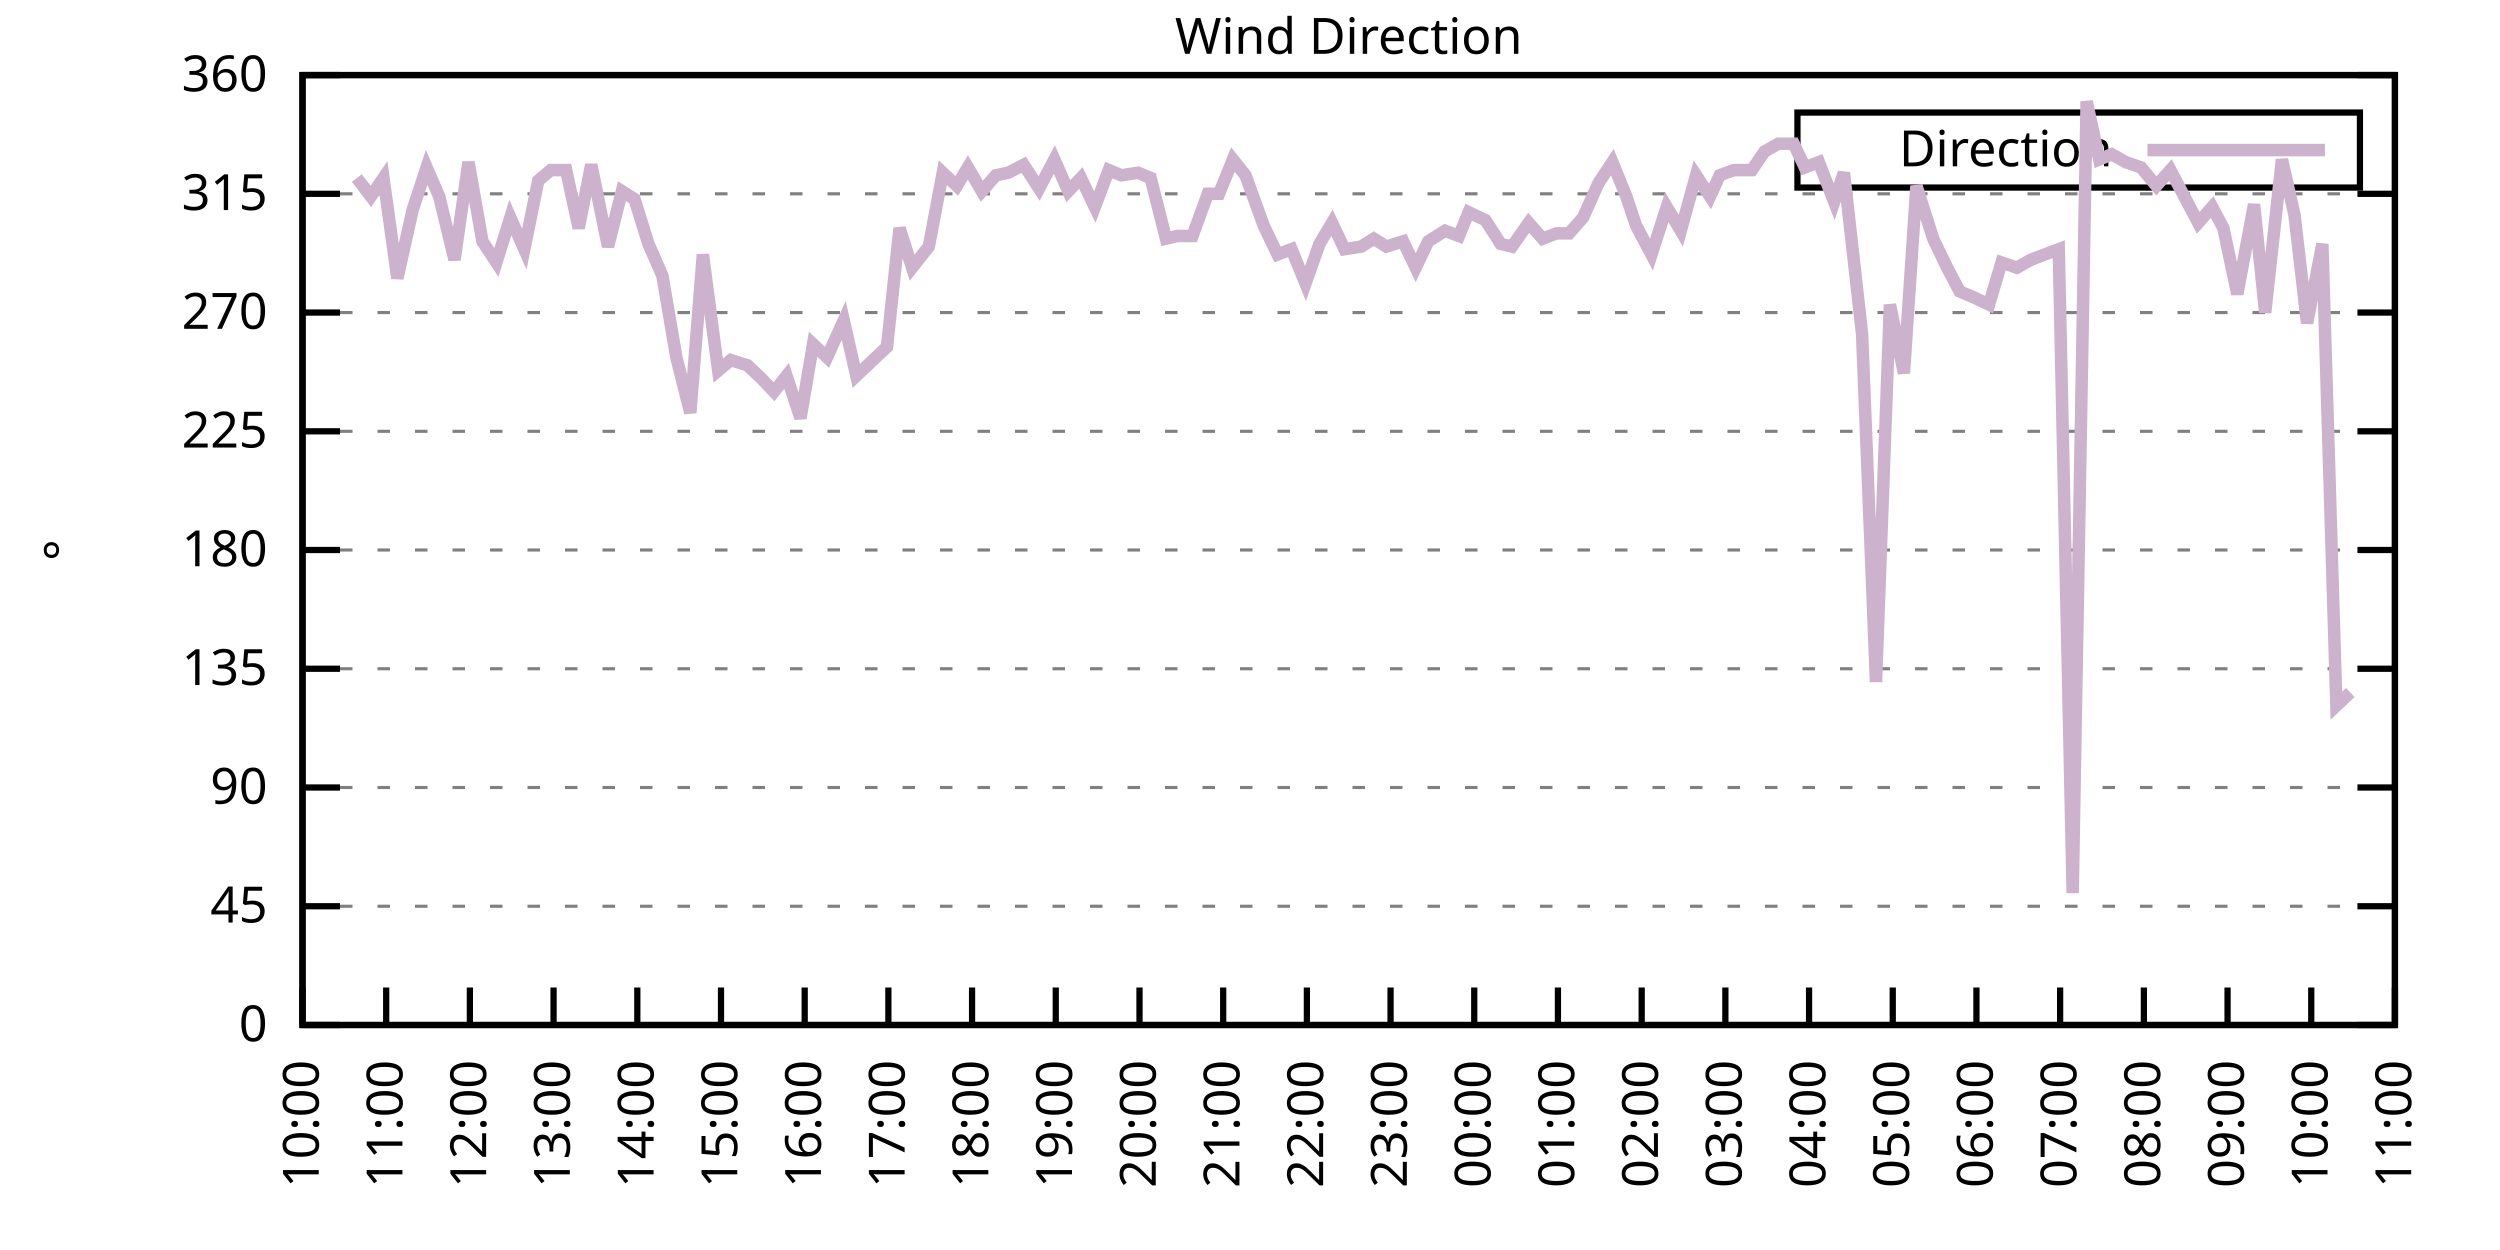
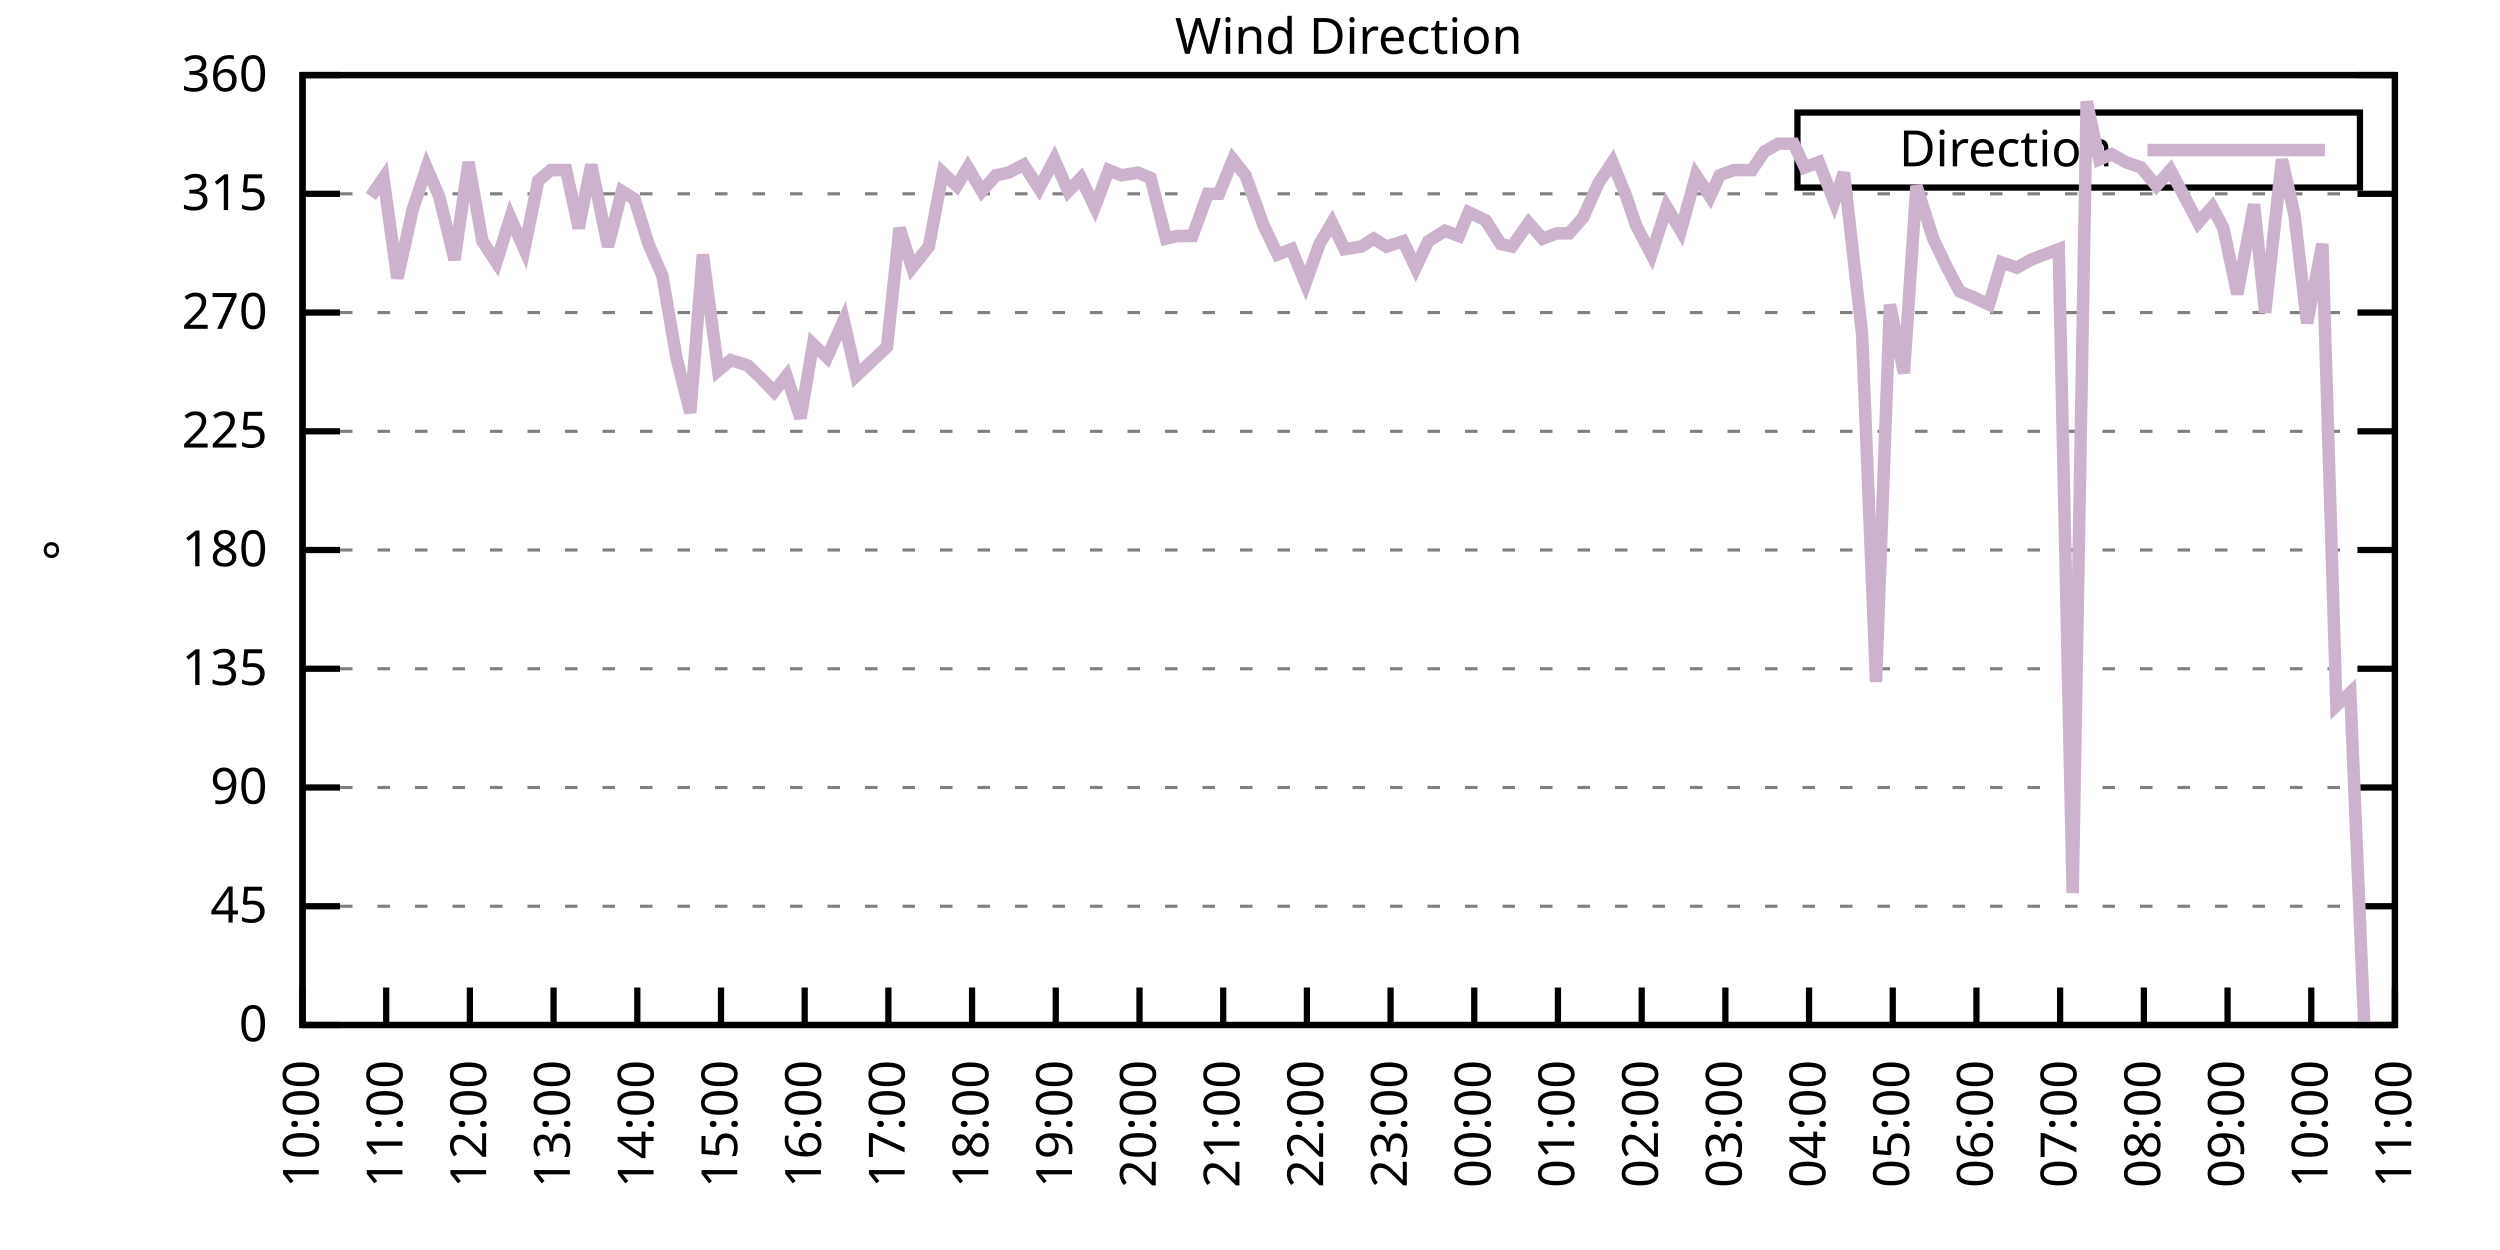
<svg xmlns="http://www.w3.org/2000/svg" xmlns:xlink="http://www.w3.org/1999/xlink" width="400" height="200" viewBox="0 0 400 200">
  <g id="gnuplot_canvas">
    <rect x="0" y="0" width="400" height="200" fill="none" />
    <defs>
      <circle id="gpDot" r="0.5" stroke-width="0.5" stroke="currentColor" />
      <path id="gpPt0" stroke-width="0.333" stroke="currentColor" d="M-1,0 h2 M0,-1 v2" />
      <path id="gpPt1" stroke-width="0.333" stroke="currentColor" d="M-1,-1 L1,1 M1,-1 L-1,1" />
      <path id="gpPt2" stroke-width="0.333" stroke="currentColor" d="M-1,0 L1,0 M0,-1 L0,1 M-1,-1 L1,1 M-1,1 L1,-1" />
      <rect id="gpPt3" stroke-width="0.333" stroke="currentColor" x="-1" y="-1" width="2" height="2" />
      <rect id="gpPt4" stroke-width="0.333" stroke="currentColor" fill="currentColor" x="-1" y="-1" width="2" height="2" />
      <circle id="gpPt5" stroke-width="0.333" stroke="currentColor" cx="0" cy="0" r="1" />
      <use xlink:href="#gpPt5" id="gpPt6" fill="currentColor" stroke="none" />
      <path id="gpPt7" stroke-width="0.333" stroke="currentColor" d="M0,-1.33 L-1.33,0.67 L1.33,0.67 z" />
      <use xlink:href="#gpPt7" id="gpPt8" fill="currentColor" stroke="none" />
      <use xlink:href="#gpPt7" id="gpPt9" stroke="currentColor" transform="rotate(180)" />
      <use xlink:href="#gpPt9" id="gpPt10" fill="currentColor" stroke="none" />
      <use xlink:href="#gpPt3" id="gpPt11" stroke="currentColor" transform="rotate(45)" />
      <use xlink:href="#gpPt11" id="gpPt12" fill="currentColor" stroke="none" />
      <path id="gpPt13" stroke-width="0.333" stroke="currentColor" d="M0,1.330 L1.265,0.411 L0.782,-1.067 L-0.782,-1.076 L-1.265,0.411 z" />
      <use xlink:href="#gpPt13" id="gpPt14" fill="currentColor" stroke="none" />
      <filter id="textbox" filterUnits="objectBoundingBox" x="0" y="0" height="1" width="1">
        <feFlood flood-color="white" flood-opacity="1" result="bgnd" />
        <feComposite in="SourceGraphic" in2="bgnd" operator="atop" />
      </filter>
      <filter id="greybox" filterUnits="objectBoundingBox" x="0" y="0" height="1" width="1">
        <feFlood flood-color="lightgrey" flood-opacity="1" result="grey" />
        <feComposite in="SourceGraphic" in2="grey" operator="atop" />
      </filter>
    </defs>
    <g fill="none" color="white" stroke="currentColor" stroke-width="1.00" stroke-linecap="butt" stroke-linejoin="miter">
</g>
    <g fill="none" color="black" stroke="currentColor" stroke-width="1.00" stroke-linecap="butt" stroke-linejoin="miter">
      <g stroke="none" shape-rendering="crispEdges">
        <polygon fill="rgb(255, 255, 255)" points="48.40,164.00 383.18,164.00 383.18,12.02 48.40,12.02 " />
      </g>
    </g>
    <g fill="none" color="black" stroke="currentColor" stroke-width="1.00" stroke-linecap="butt" stroke-linejoin="miter">
</g>
    <g fill="none" color="black" stroke="black" stroke-width="0.50" stroke-linecap="butt" stroke-linejoin="miter">
</g>
    <g fill="none" color="gray" stroke="currentColor" stroke-width="0.50" stroke-linecap="butt" stroke-linejoin="miter">
      <path stroke="gray" stroke-dasharray="2,4" class="gridline" d="M48.40,164.00 L383.19,164.00  " />
    </g>
    <g fill="none" color="gray" stroke="gray" stroke-width="1.00" stroke-linecap="butt" stroke-linejoin="miter">
</g>
    <g fill="none" color="black" stroke="currentColor" stroke-width="1.00" stroke-linecap="butt" stroke-linejoin="miter">
      <path stroke="black" d="M48.40,164.00 L54.40,164.00 M383.19,164.00 L377.19,164.00  " />
      <g transform="translate(42.80,166.60)" stroke="none" fill="black" font-family="Sans" font-size="8.00" text-anchor="end">
        <text>
          <tspan font-family="Sans"> 0</tspan>
        </text>
      </g>
    </g>
    <g fill="none" color="black" stroke="currentColor" stroke-width="1.00" stroke-linecap="butt" stroke-linejoin="miter">
</g>
    <g fill="none" color="black" stroke="black" stroke-width="0.50" stroke-linecap="butt" stroke-linejoin="miter">
</g>
    <g fill="none" color="gray" stroke="currentColor" stroke-width="0.50" stroke-linecap="butt" stroke-linejoin="miter">
      <path stroke="gray" stroke-dasharray="2,4" class="gridline" d="M48.40,145.00 L383.19,145.00  " />
    </g>
    <g fill="none" color="gray" stroke="gray" stroke-width="1.00" stroke-linecap="butt" stroke-linejoin="miter">
</g>
    <g fill="none" color="black" stroke="currentColor" stroke-width="1.00" stroke-linecap="butt" stroke-linejoin="miter">
      <path stroke="black" d="M48.40,145.00 L54.40,145.00 M383.19,145.00 L377.19,145.00  " />
      <g transform="translate(42.80,147.60)" stroke="none" fill="black" font-family="Sans" font-size="8.00" text-anchor="end">
        <text>
          <tspan font-family="Sans"> 45</tspan>
        </text>
      </g>
    </g>
    <g fill="none" color="black" stroke="currentColor" stroke-width="1.00" stroke-linecap="butt" stroke-linejoin="miter">
</g>
    <g fill="none" color="black" stroke="black" stroke-width="0.50" stroke-linecap="butt" stroke-linejoin="miter">
</g>
    <g fill="none" color="gray" stroke="currentColor" stroke-width="0.50" stroke-linecap="butt" stroke-linejoin="miter">
      <path stroke="gray" stroke-dasharray="2,4" class="gridline" d="M48.40,126.00 L383.19,126.00  " />
    </g>
    <g fill="none" color="gray" stroke="gray" stroke-width="1.00" stroke-linecap="butt" stroke-linejoin="miter">
</g>
    <g fill="none" color="black" stroke="currentColor" stroke-width="1.00" stroke-linecap="butt" stroke-linejoin="miter">
      <path stroke="black" d="M48.40,126.00 L54.40,126.00 M383.19,126.00 L377.19,126.00  " />
      <g transform="translate(42.80,128.60)" stroke="none" fill="black" font-family="Sans" font-size="8.00" text-anchor="end">
        <text>
          <tspan font-family="Sans"> 90</tspan>
        </text>
      </g>
    </g>
    <g fill="none" color="black" stroke="currentColor" stroke-width="1.00" stroke-linecap="butt" stroke-linejoin="miter">
</g>
    <g fill="none" color="black" stroke="black" stroke-width="0.50" stroke-linecap="butt" stroke-linejoin="miter">
</g>
    <g fill="none" color="gray" stroke="currentColor" stroke-width="0.50" stroke-linecap="butt" stroke-linejoin="miter">
      <path stroke="gray" stroke-dasharray="2,4" class="gridline" d="M48.40,107.00 L383.19,107.00  " />
    </g>
    <g fill="none" color="gray" stroke="gray" stroke-width="1.00" stroke-linecap="butt" stroke-linejoin="miter">
</g>
    <g fill="none" color="black" stroke="currentColor" stroke-width="1.00" stroke-linecap="butt" stroke-linejoin="miter">
      <path stroke="black" d="M48.40,107.00 L54.40,107.00 M383.19,107.00 L377.19,107.00  " />
      <g transform="translate(42.80,109.60)" stroke="none" fill="black" font-family="Sans" font-size="8.00" text-anchor="end">
        <text>
          <tspan font-family="Sans"> 135</tspan>
        </text>
      </g>
    </g>
    <g fill="none" color="black" stroke="currentColor" stroke-width="1.00" stroke-linecap="butt" stroke-linejoin="miter">
</g>
    <g fill="none" color="black" stroke="black" stroke-width="0.50" stroke-linecap="butt" stroke-linejoin="miter">
</g>
    <g fill="none" color="gray" stroke="currentColor" stroke-width="0.50" stroke-linecap="butt" stroke-linejoin="miter">
      <path stroke="gray" stroke-dasharray="2,4" class="gridline" d="M48.40,88.00 L383.19,88.00  " />
    </g>
    <g fill="none" color="gray" stroke="gray" stroke-width="1.00" stroke-linecap="butt" stroke-linejoin="miter">
</g>
    <g fill="none" color="black" stroke="currentColor" stroke-width="1.00" stroke-linecap="butt" stroke-linejoin="miter">
      <path stroke="black" d="M48.40,88.00 L54.40,88.00 M383.19,88.00 L377.19,88.00  " />
      <g transform="translate(42.80,90.60)" stroke="none" fill="black" font-family="Sans" font-size="8.00" text-anchor="end">
        <text>
          <tspan font-family="Sans"> 180</tspan>
        </text>
      </g>
    </g>
    <g fill="none" color="black" stroke="currentColor" stroke-width="1.00" stroke-linecap="butt" stroke-linejoin="miter">
</g>
    <g fill="none" color="black" stroke="black" stroke-width="0.50" stroke-linecap="butt" stroke-linejoin="miter">
</g>
    <g fill="none" color="gray" stroke="currentColor" stroke-width="0.50" stroke-linecap="butt" stroke-linejoin="miter">
      <path stroke="gray" stroke-dasharray="2,4" class="gridline" d="M48.40,69.01 L383.19,69.01  " />
    </g>
    <g fill="none" color="gray" stroke="gray" stroke-width="1.00" stroke-linecap="butt" stroke-linejoin="miter">
</g>
    <g fill="none" color="black" stroke="currentColor" stroke-width="1.00" stroke-linecap="butt" stroke-linejoin="miter">
      <path stroke="black" d="M48.40,69.01 L54.40,69.01 M383.19,69.01 L377.19,69.01  " />
      <g transform="translate(42.80,71.61)" stroke="none" fill="black" font-family="Sans" font-size="8.00" text-anchor="end">
        <text>
          <tspan font-family="Sans"> 225</tspan>
        </text>
      </g>
    </g>
    <g fill="none" color="black" stroke="currentColor" stroke-width="1.00" stroke-linecap="butt" stroke-linejoin="miter">
</g>
    <g fill="none" color="black" stroke="black" stroke-width="0.50" stroke-linecap="butt" stroke-linejoin="miter">
</g>
    <g fill="none" color="gray" stroke="currentColor" stroke-width="0.50" stroke-linecap="butt" stroke-linejoin="miter">
      <path stroke="gray" stroke-dasharray="2,4" class="gridline" d="M48.40,50.01 L383.19,50.01  " />
    </g>
    <g fill="none" color="gray" stroke="gray" stroke-width="1.00" stroke-linecap="butt" stroke-linejoin="miter">
</g>
    <g fill="none" color="black" stroke="currentColor" stroke-width="1.00" stroke-linecap="butt" stroke-linejoin="miter">
      <path stroke="black" d="M48.40,50.01 L54.40,50.01 M383.19,50.01 L377.19,50.01  " />
      <g transform="translate(42.80,52.61)" stroke="none" fill="black" font-family="Sans" font-size="8.00" text-anchor="end">
        <text>
          <tspan font-family="Sans"> 270</tspan>
        </text>
      </g>
    </g>
    <g fill="none" color="black" stroke="currentColor" stroke-width="1.00" stroke-linecap="butt" stroke-linejoin="miter">
</g>
    <g fill="none" color="black" stroke="black" stroke-width="0.50" stroke-linecap="butt" stroke-linejoin="miter">
</g>
    <g fill="none" color="gray" stroke="currentColor" stroke-width="0.50" stroke-linecap="butt" stroke-linejoin="miter">
      <path stroke="gray" stroke-dasharray="2,4" class="gridline" d="M48.40,31.01 L383.19,31.01  " />
    </g>
    <g fill="none" color="gray" stroke="gray" stroke-width="1.00" stroke-linecap="butt" stroke-linejoin="miter">
</g>
    <g fill="none" color="black" stroke="currentColor" stroke-width="1.00" stroke-linecap="butt" stroke-linejoin="miter">
      <path stroke="black" d="M48.40,31.01 L54.40,31.01 M383.19,31.01 L377.19,31.01  " />
      <g transform="translate(42.80,33.61)" stroke="none" fill="black" font-family="Sans" font-size="8.00" text-anchor="end">
        <text>
          <tspan font-family="Sans"> 315</tspan>
        </text>
      </g>
    </g>
    <g fill="none" color="black" stroke="currentColor" stroke-width="1.00" stroke-linecap="butt" stroke-linejoin="miter">
</g>
    <g fill="none" color="black" stroke="black" stroke-width="0.50" stroke-linecap="butt" stroke-linejoin="miter">
</g>
    <g fill="none" color="gray" stroke="currentColor" stroke-width="0.50" stroke-linecap="butt" stroke-linejoin="miter">
      <path stroke="gray" stroke-dasharray="2,4" class="gridline" d="M48.40,12.01 L383.19,12.01  " />
    </g>
    <g fill="none" color="gray" stroke="gray" stroke-width="1.00" stroke-linecap="butt" stroke-linejoin="miter">
</g>
    <g fill="none" color="black" stroke="currentColor" stroke-width="1.00" stroke-linecap="butt" stroke-linejoin="miter">
      <path stroke="black" d="M48.40,12.01 L54.40,12.01 M383.19,12.01 L377.19,12.01  " />
      <g transform="translate(42.80,14.61)" stroke="none" fill="black" font-family="Sans" font-size="8.00" text-anchor="end">
        <text>
          <tspan font-family="Sans"> 360</tspan>
        </text>
      </g>
    </g>
    <g fill="none" color="black" stroke="currentColor" stroke-width="1.00" stroke-linecap="butt" stroke-linejoin="miter">
      <path stroke="black" d="M48.40,164.00 L48.40,158.00  " />
      <g transform="translate(51.00,169.60) rotate(270.00)" stroke="none" fill="black" font-family="Sans" font-size="8.00" text-anchor="end">
        <text>
          <tspan font-family="Sans">10:00</tspan>
        </text>
      </g>
    </g>
    <g fill="none" color="black" stroke="currentColor" stroke-width="1.00" stroke-linecap="butt" stroke-linejoin="miter">
      <path stroke="black" d="M61.79,164.00 L61.79,158.00  " />
      <g transform="translate(64.39,169.60) rotate(270.00)" stroke="none" fill="black" font-family="Sans" font-size="8.00" text-anchor="end">
        <text>
          <tspan font-family="Sans">11:00</tspan>
        </text>
      </g>
    </g>
    <g fill="none" color="black" stroke="currentColor" stroke-width="1.00" stroke-linecap="butt" stroke-linejoin="miter">
      <path stroke="black" d="M75.18,164.00 L75.18,158.00  " />
      <g transform="translate(77.78,169.60) rotate(270.00)" stroke="none" fill="black" font-family="Sans" font-size="8.00" text-anchor="end">
        <text>
          <tspan font-family="Sans">12:00</tspan>
        </text>
      </g>
    </g>
    <g fill="none" color="black" stroke="currentColor" stroke-width="1.00" stroke-linecap="butt" stroke-linejoin="miter">
      <path stroke="black" d="M88.57,164.00 L88.57,158.00  " />
      <g transform="translate(91.17,169.60) rotate(270.00)" stroke="none" fill="black" font-family="Sans" font-size="8.00" text-anchor="end">
        <text>
          <tspan font-family="Sans">13:00</tspan>
        </text>
      </g>
    </g>
    <g fill="none" color="black" stroke="currentColor" stroke-width="1.00" stroke-linecap="butt" stroke-linejoin="miter">
      <path stroke="black" d="M101.97,164.00 L101.97,158.00  " />
      <g transform="translate(104.57,169.60) rotate(270.00)" stroke="none" fill="black" font-family="Sans" font-size="8.00" text-anchor="end">
        <text>
          <tspan font-family="Sans">14:00</tspan>
        </text>
      </g>
    </g>
    <g fill="none" color="black" stroke="currentColor" stroke-width="1.00" stroke-linecap="butt" stroke-linejoin="miter">
      <path stroke="black" d="M115.36,164.00 L115.36,158.00  " />
      <g transform="translate(117.96,169.60) rotate(270.00)" stroke="none" fill="black" font-family="Sans" font-size="8.00" text-anchor="end">
        <text>
          <tspan font-family="Sans">15:00</tspan>
        </text>
      </g>
    </g>
    <g fill="none" color="black" stroke="currentColor" stroke-width="1.00" stroke-linecap="butt" stroke-linejoin="miter">
      <path stroke="black" d="M128.75,164.00 L128.75,158.00  " />
      <g transform="translate(131.35,169.60) rotate(270.00)" stroke="none" fill="black" font-family="Sans" font-size="8.00" text-anchor="end">
        <text>
          <tspan font-family="Sans">16:00</tspan>
        </text>
      </g>
    </g>
    <g fill="none" color="black" stroke="currentColor" stroke-width="1.00" stroke-linecap="butt" stroke-linejoin="miter">
      <path stroke="black" d="M142.14,164.00 L142.14,158.00  " />
      <g transform="translate(144.74,169.60) rotate(270.00)" stroke="none" fill="black" font-family="Sans" font-size="8.00" text-anchor="end">
        <text>
          <tspan font-family="Sans">17:00</tspan>
        </text>
      </g>
    </g>
    <g fill="none" color="black" stroke="currentColor" stroke-width="1.00" stroke-linecap="butt" stroke-linejoin="miter">
      <path stroke="black" d="M155.53,164.00 L155.53,158.00  " />
      <g transform="translate(158.13,169.60) rotate(270.00)" stroke="none" fill="black" font-family="Sans" font-size="8.00" text-anchor="end">
        <text>
          <tspan font-family="Sans">18:00</tspan>
        </text>
      </g>
    </g>
    <g fill="none" color="black" stroke="currentColor" stroke-width="1.00" stroke-linecap="butt" stroke-linejoin="miter">
      <path stroke="black" d="M168.92,164.00 L168.92,158.00  " />
      <g transform="translate(171.52,169.60) rotate(270.00)" stroke="none" fill="black" font-family="Sans" font-size="8.00" text-anchor="end">
        <text>
          <tspan font-family="Sans">19:00</tspan>
        </text>
      </g>
    </g>
    <g fill="none" color="black" stroke="currentColor" stroke-width="1.00" stroke-linecap="butt" stroke-linejoin="miter">
      <path stroke="black" d="M182.32,164.00 L182.32,158.00  " />
      <g transform="translate(184.92,169.60) rotate(270.00)" stroke="none" fill="black" font-family="Sans" font-size="8.00" text-anchor="end">
        <text>
          <tspan font-family="Sans">20:00</tspan>
        </text>
      </g>
    </g>
    <g fill="none" color="black" stroke="currentColor" stroke-width="1.00" stroke-linecap="butt" stroke-linejoin="miter">
      <path stroke="black" d="M195.71,164.00 L195.71,158.00  " />
      <g transform="translate(198.31,169.60) rotate(270.00)" stroke="none" fill="black" font-family="Sans" font-size="8.00" text-anchor="end">
        <text>
          <tspan font-family="Sans">21:00</tspan>
        </text>
      </g>
    </g>
    <g fill="none" color="black" stroke="currentColor" stroke-width="1.00" stroke-linecap="butt" stroke-linejoin="miter">
      <path stroke="black" d="M209.10,164.00 L209.10,158.00  " />
      <g transform="translate(211.70,169.60) rotate(270.00)" stroke="none" fill="black" font-family="Sans" font-size="8.00" text-anchor="end">
        <text>
          <tspan font-family="Sans">22:00</tspan>
        </text>
      </g>
    </g>
    <g fill="none" color="black" stroke="currentColor" stroke-width="1.00" stroke-linecap="butt" stroke-linejoin="miter">
      <path stroke="black" d="M222.49,164.00 L222.49,158.00  " />
      <g transform="translate(225.09,169.60) rotate(270.00)" stroke="none" fill="black" font-family="Sans" font-size="8.00" text-anchor="end">
        <text>
          <tspan font-family="Sans">23:00</tspan>
        </text>
      </g>
    </g>
    <g fill="none" color="black" stroke="currentColor" stroke-width="1.00" stroke-linecap="butt" stroke-linejoin="miter">
      <path stroke="black" d="M235.88,164.00 L235.88,158.00  " />
      <g transform="translate(238.48,169.60) rotate(270.00)" stroke="none" fill="black" font-family="Sans" font-size="8.00" text-anchor="end">
        <text>
          <tspan font-family="Sans">00:00</tspan>
        </text>
      </g>
    </g>
    <g fill="none" color="black" stroke="currentColor" stroke-width="1.00" stroke-linecap="butt" stroke-linejoin="miter">
      <path stroke="black" d="M249.27,164.00 L249.27,158.00  " />
      <g transform="translate(251.87,169.60) rotate(270.00)" stroke="none" fill="black" font-family="Sans" font-size="8.00" text-anchor="end">
        <text>
          <tspan font-family="Sans">01:00</tspan>
        </text>
      </g>
    </g>
    <g fill="none" color="black" stroke="currentColor" stroke-width="1.00" stroke-linecap="butt" stroke-linejoin="miter">
      <path stroke="black" d="M262.67,164.00 L262.67,158.00  " />
      <g transform="translate(265.27,169.60) rotate(270.00)" stroke="none" fill="black" font-family="Sans" font-size="8.00" text-anchor="end">
        <text>
          <tspan font-family="Sans">02:00</tspan>
        </text>
      </g>
    </g>
    <g fill="none" color="black" stroke="currentColor" stroke-width="1.00" stroke-linecap="butt" stroke-linejoin="miter">
      <path stroke="black" d="M276.06,164.00 L276.06,158.00  " />
      <g transform="translate(278.66,169.60) rotate(270.00)" stroke="none" fill="black" font-family="Sans" font-size="8.00" text-anchor="end">
        <text>
          <tspan font-family="Sans">03:00</tspan>
        </text>
      </g>
    </g>
    <g fill="none" color="black" stroke="currentColor" stroke-width="1.00" stroke-linecap="butt" stroke-linejoin="miter">
      <path stroke="black" d="M289.45,164.00 L289.45,158.00  " />
      <g transform="translate(292.05,169.60) rotate(270.00)" stroke="none" fill="black" font-family="Sans" font-size="8.00" text-anchor="end">
        <text>
          <tspan font-family="Sans">04:00</tspan>
        </text>
      </g>
    </g>
    <g fill="none" color="black" stroke="currentColor" stroke-width="1.00" stroke-linecap="butt" stroke-linejoin="miter">
      <path stroke="black" d="M302.84,164.00 L302.84,158.00  " />
      <g transform="translate(305.44,169.60) rotate(270.00)" stroke="none" fill="black" font-family="Sans" font-size="8.00" text-anchor="end">
        <text>
          <tspan font-family="Sans">05:00</tspan>
        </text>
      </g>
    </g>
    <g fill="none" color="black" stroke="currentColor" stroke-width="1.00" stroke-linecap="butt" stroke-linejoin="miter">
      <path stroke="black" d="M316.23,164.00 L316.23,158.00  " />
      <g transform="translate(318.83,169.60) rotate(270.00)" stroke="none" fill="black" font-family="Sans" font-size="8.00" text-anchor="end">
        <text>
          <tspan font-family="Sans">06:00</tspan>
        </text>
      </g>
    </g>
    <g fill="none" color="black" stroke="currentColor" stroke-width="1.00" stroke-linecap="butt" stroke-linejoin="miter">
      <path stroke="black" d="M329.62,164.00 L329.62,158.00  " />
      <g transform="translate(332.22,169.60) rotate(270.00)" stroke="none" fill="black" font-family="Sans" font-size="8.00" text-anchor="end">
        <text>
          <tspan font-family="Sans">07:00</tspan>
        </text>
      </g>
    </g>
    <g fill="none" color="black" stroke="currentColor" stroke-width="1.00" stroke-linecap="butt" stroke-linejoin="miter">
      <path stroke="black" d="M343.02,164.00 L343.02,158.00  " />
      <g transform="translate(345.62,169.60) rotate(270.00)" stroke="none" fill="black" font-family="Sans" font-size="8.00" text-anchor="end">
        <text>
          <tspan font-family="Sans">08:00</tspan>
        </text>
      </g>
    </g>
    <g fill="none" color="black" stroke="currentColor" stroke-width="1.00" stroke-linecap="butt" stroke-linejoin="miter">
      <path stroke="black" d="M356.41,164.00 L356.41,158.00  " />
      <g transform="translate(359.01,169.60) rotate(270.00)" stroke="none" fill="black" font-family="Sans" font-size="8.00" text-anchor="end">
        <text>
          <tspan font-family="Sans">09:00</tspan>
        </text>
      </g>
    </g>
    <g fill="none" color="black" stroke="currentColor" stroke-width="1.00" stroke-linecap="butt" stroke-linejoin="miter">
      <path stroke="black" d="M369.80,164.00 L369.80,158.00  " />
      <g transform="translate(372.40,169.60) rotate(270.00)" stroke="none" fill="black" font-family="Sans" font-size="8.00" text-anchor="end">
        <text>
          <tspan font-family="Sans">10:00</tspan>
        </text>
      </g>
    </g>
    <g fill="none" color="black" stroke="currentColor" stroke-width="1.00" stroke-linecap="butt" stroke-linejoin="miter">
      <path stroke="black" d="M383.19,164.00 L383.19,158.00  " />
      <g transform="translate(385.79,169.60) rotate(270.00)" stroke="none" fill="black" font-family="Sans" font-size="8.00" text-anchor="end">
        <text>
          <tspan font-family="Sans">11:00</tspan>
        </text>
      </g>
    </g>
    <g fill="none" color="black" stroke="currentColor" stroke-width="1.00" stroke-linecap="butt" stroke-linejoin="miter">
</g>
    <g fill="none" color="black" stroke="currentColor" stroke-width="1.00" stroke-linecap="butt" stroke-linejoin="miter">
      <path stroke="black" d="M48.40,12.01 L48.40,164.00 L383.19,164.00 L383.19,12.01 L48.40,12.01 Z  " />
    </g>
    <g fill="none" color="black" stroke="currentColor" stroke-width="1.00" stroke-linecap="butt" stroke-linejoin="miter">
</g>
    <g fill="none" color="black" stroke="currentColor" stroke-width="1.00" stroke-linecap="butt" stroke-linejoin="miter">
      <path stroke="black" d="M287.59,30.01 L287.59,18.01 L377.59,18.01 L377.59,30.01 L287.59,30.01 Z  " />
    </g>
    <g id="Wind_direction_plot_1">
      <g fill="none" color="white" stroke="black" stroke-width="2.00" stroke-linecap="butt" stroke-linejoin="miter">
</g>
      <g fill="none" color="black" stroke="currentColor" stroke-width="2.00" stroke-linecap="butt" stroke-linejoin="miter">
        <g transform="translate(337.99,26.61)" stroke="none" fill="black" font-family="Sans" font-size="8.00" text-anchor="end">
          <text>
            <tspan font-family="Sans">Direction</tspan>
          </text>
        </g>
      </g>
      <g fill="none" color="black" stroke="currentColor" stroke-width="2.00" stroke-linecap="butt" stroke-linejoin="miter">
-         <path stroke="rgb(204, 178, 204)" d="M343.59,24.01 L371.99,24.01 M57.10,28.48 L59.34,31.43 L61.35,28.48 L63.58,44.52 L66.03,33.54 L68.26,26.79   L70.27,31.43 L72.73,41.56 L74.96,25.94 L77.19,38.61 L79.42,41.99 L81.66,34.81 L83.89,39.87 L86.12,28.90   L88.13,27.21 L90.58,27.21 L92.59,36.50 L94.60,26.36 L97.28,39.45 L99.51,30.59 L101.52,31.85 L103.75,39.03   L105.98,44.10 L108.22,57.18 L110.45,66.05 L112.46,40.72 L114.91,59.30 L116.92,57.61 L119.60,58.45 L121.83,60.56   L123.84,62.67 L125.85,60.14 L128.08,66.90 L130.09,55.07 L132.32,57.18 L135.00,51.27 L137.01,60.14 L139.24,58.03   L141.92,55.50 L143.93,36.50 L145.94,42.83 L148.61,39.45 L150.85,27.63 L153.08,29.74 L154.86,26.79 L157.10,30.59   L159.33,28.05 L161.34,27.63 L163.79,26.36 L166.25,30.16 L168.70,25.52 L170.93,30.59 L172.94,28.48 L175.17,33.12   L177.41,27.21 L179.41,28.05 L182.09,27.63 L184.10,28.48 L186.56,38.19 L188.34,37.76 L190.80,37.76 L193.25,31.01   L195.04,31.01 L197.27,25.52 L199.28,28.05 L202.18,36.08 L204.41,40.72 L206.64,39.87 L208.88,45.36 L211.11,39.03   L213.12,35.65 L215.13,39.87 L217.80,39.45 L219.81,38.19 L221.82,39.45 L224.50,38.61 L226.51,42.83 L228.52,38.61   L231.20,36.92 L233.43,37.76 L234.99,33.96 L237.67,35.23 L240.12,39.03 L241.91,39.45 L244.59,35.65 L246.82,38.19   L249.05,37.34 L251.06,37.34 L253.29,34.81 L255.75,29.32 L257.98,25.94 L260.21,31.43 L261.77,36.08 L264.23,40.72   L266.68,33.12 L268.92,36.92 L271.37,28.05 L273.60,31.43 L275.16,28.05 L277.40,27.21 L280.30,27.21 L282.31,24.25   L284.54,22.99 L286.99,22.99 L288.78,26.79 L291.01,25.94 L293.47,32.28 L295.03,27.63 L297.93,53.39 L300.16,109.11   L302.39,48.74 L304.63,59.72 L306.63,29.74 L309.31,38.19 L311.54,42.83 L313.55,46.63 L315.56,47.47 L318.24,48.74   L320.25,41.99 L322.70,42.83 L324.94,41.56 L329.40,39.87 L331.63,142.89 L333.86,16.23 L335.87,25.52 L337.88,24.68   L340.11,25.94 L342.57,26.79 L345.02,29.74 L347.26,27.21 L349.04,30.59 L351.72,35.65 L353.95,33.12 L355.74,36.50   L357.97,47.05 L360.65,32.70 L362.43,50.01 L365.11,25.52 L367.12,34.39 L369.13,51.70 L371.58,39.03 L373.82,112.91   L376.05,110.80  " />
+         <path stroke="rgb(204, 178, 204)" d="M343.59,24.01 L371.99,24.01 M59.34,31.43 L61.35,28.48 L63.58,44.52 L66.03,33.54 L68.26,26.79 L70.27,31.43   L72.73,41.56 L74.96,25.94 L77.19,38.61 L79.42,41.99 L81.66,34.81 L83.89,39.87 L86.12,28.90 L88.13,27.21   L90.58,27.21 L92.59,36.50 L94.60,26.36 L97.28,39.45 L99.51,30.59 L101.52,31.85 L103.75,39.03 L105.98,44.10   L108.22,57.18 L110.45,66.05 L112.46,40.72 L114.91,59.30 L116.92,57.61 L119.60,58.45 L121.83,60.56 L123.84,62.67   L125.85,60.14 L128.08,66.90 L130.09,55.07 L132.32,57.18 L135.00,51.27 L137.01,60.14 L139.24,58.03 L141.92,55.50   L143.93,36.50 L145.94,42.83 L148.61,39.45 L150.85,27.63 L153.08,29.74 L154.86,26.79 L157.10,30.59 L159.33,28.05   L161.34,27.63 L163.79,26.36 L166.25,30.16 L168.70,25.52 L170.93,30.59 L172.94,28.48 L175.17,33.12 L177.41,27.21   L179.41,28.05 L182.09,27.63 L184.10,28.48 L186.56,38.19 L188.34,37.76 L190.80,37.76 L193.25,31.01 L195.04,31.01   L197.27,25.52 L199.28,28.05 L202.18,36.08 L204.41,40.72 L206.64,39.87 L208.88,45.36 L211.11,39.03 L213.12,35.65   L215.13,39.87 L217.80,39.45 L219.81,38.19 L221.82,39.45 L224.50,38.61 L226.51,42.83 L228.52,38.61 L231.20,36.92   L233.43,37.76 L234.99,33.96 L237.67,35.23 L240.12,39.03 L241.91,39.45 L244.59,35.65 L246.82,38.19 L249.05,37.34   L251.06,37.34 L253.29,34.81 L255.75,29.32 L257.98,25.94 L260.21,31.43 L261.77,36.08 L264.23,40.72 L266.68,33.12   L268.92,36.92 L271.37,28.05 L273.60,31.43 L275.16,28.05 L277.40,27.21 L280.30,27.21 L282.31,24.25 L284.54,22.99   L286.99,22.99 L288.78,26.79 L291.01,25.94 L293.47,32.28 L295.03,27.63 L297.93,53.39 L300.16,109.11 L302.39,48.74   L304.63,59.72 L306.63,29.74 L309.31,38.19 L311.54,42.83 L313.55,46.63 L315.56,47.47 L318.24,48.74 L320.25,41.99   L322.70,42.83 L324.94,41.56 L329.40,39.87 L331.63,142.89 L333.86,16.23 L335.87,25.52 L337.88,24.68 L340.11,25.94   L342.57,26.79 L345.02,29.74 L347.26,27.21 L349.04,30.59 L351.72,35.65 L353.95,33.12 L355.74,36.50 L357.97,47.05   L360.65,32.70 L362.43,50.01 L365.11,25.52 L367.12,34.39 L369.13,51.70 L371.58,39.03 L373.82,112.91 L376.05,110.80   L378.28,164.00  " />
      </g>
    </g>
    <g fill="none" color="black" stroke="currentColor" stroke-width="2.00" stroke-linecap="butt" stroke-linejoin="miter">
</g>
    <g fill="none" color="black" stroke="black" stroke-width="1.00" stroke-linecap="butt" stroke-linejoin="miter">
</g>
    <g fill="none" color="black" stroke="currentColor" stroke-width="1.00" stroke-linecap="butt" stroke-linejoin="miter">
      <path stroke="black" d="M48.40,12.01 L48.40,164.00 L383.19,164.00 L383.19,12.01 L48.40,12.01 Z  " />
      <g transform="translate(12.80,88.01) rotate(270.00)" stroke="none" fill="black" font-family="Sans" font-size="8.00" text-anchor="middle">
        <text>
          <tspan font-family="Sans">°</tspan>
        </text>
      </g>
    </g>
    <g fill="none" color="black" stroke="currentColor" stroke-width="1.00" stroke-linecap="butt" stroke-linejoin="miter">
</g>
    <g fill="none" color="black" stroke="currentColor" stroke-width="1.00" stroke-linecap="butt" stroke-linejoin="miter">
      <g transform="translate(215.79,8.61)" stroke="none" fill="black" font-family="Sans" font-size="8.00" text-anchor="middle">
        <text>
          <tspan font-family="Sans">Wind Direction</tspan>
        </text>
      </g>
    </g>
    <g fill="none" color="black" stroke="currentColor" stroke-width="1.00" stroke-linecap="butt" stroke-linejoin="miter">
</g>
  </g>
</svg>
